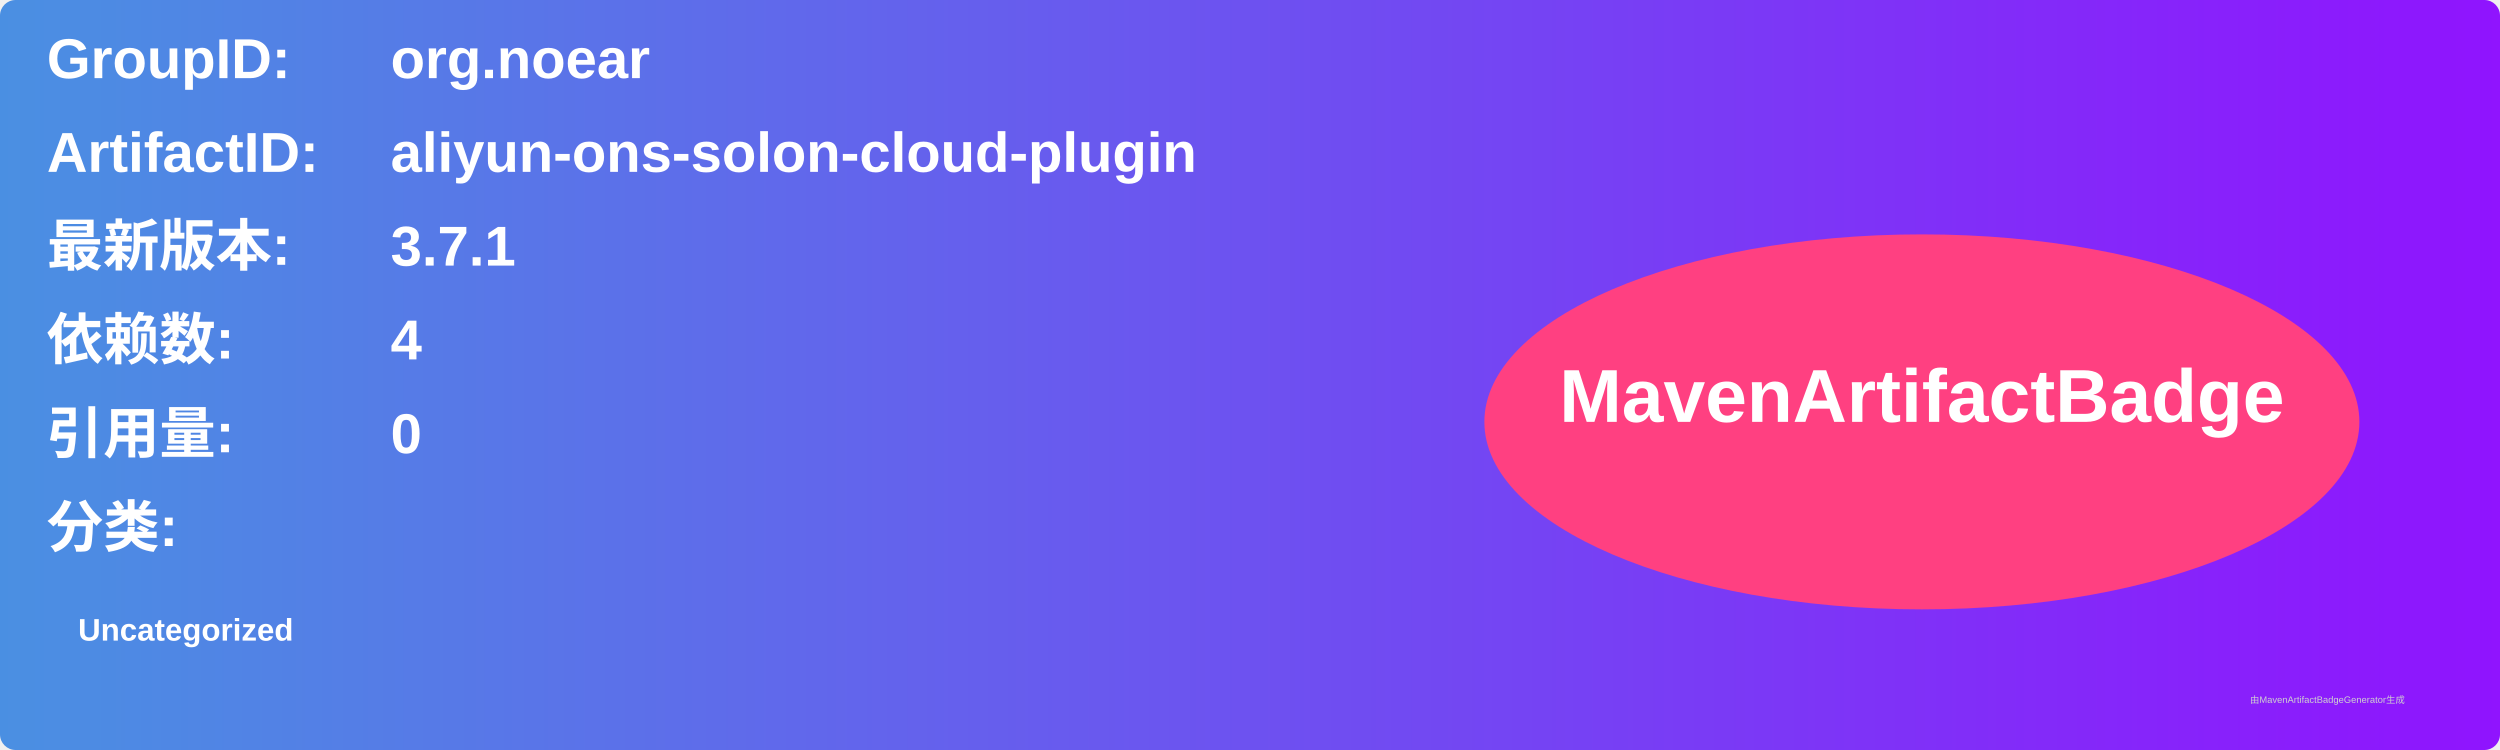
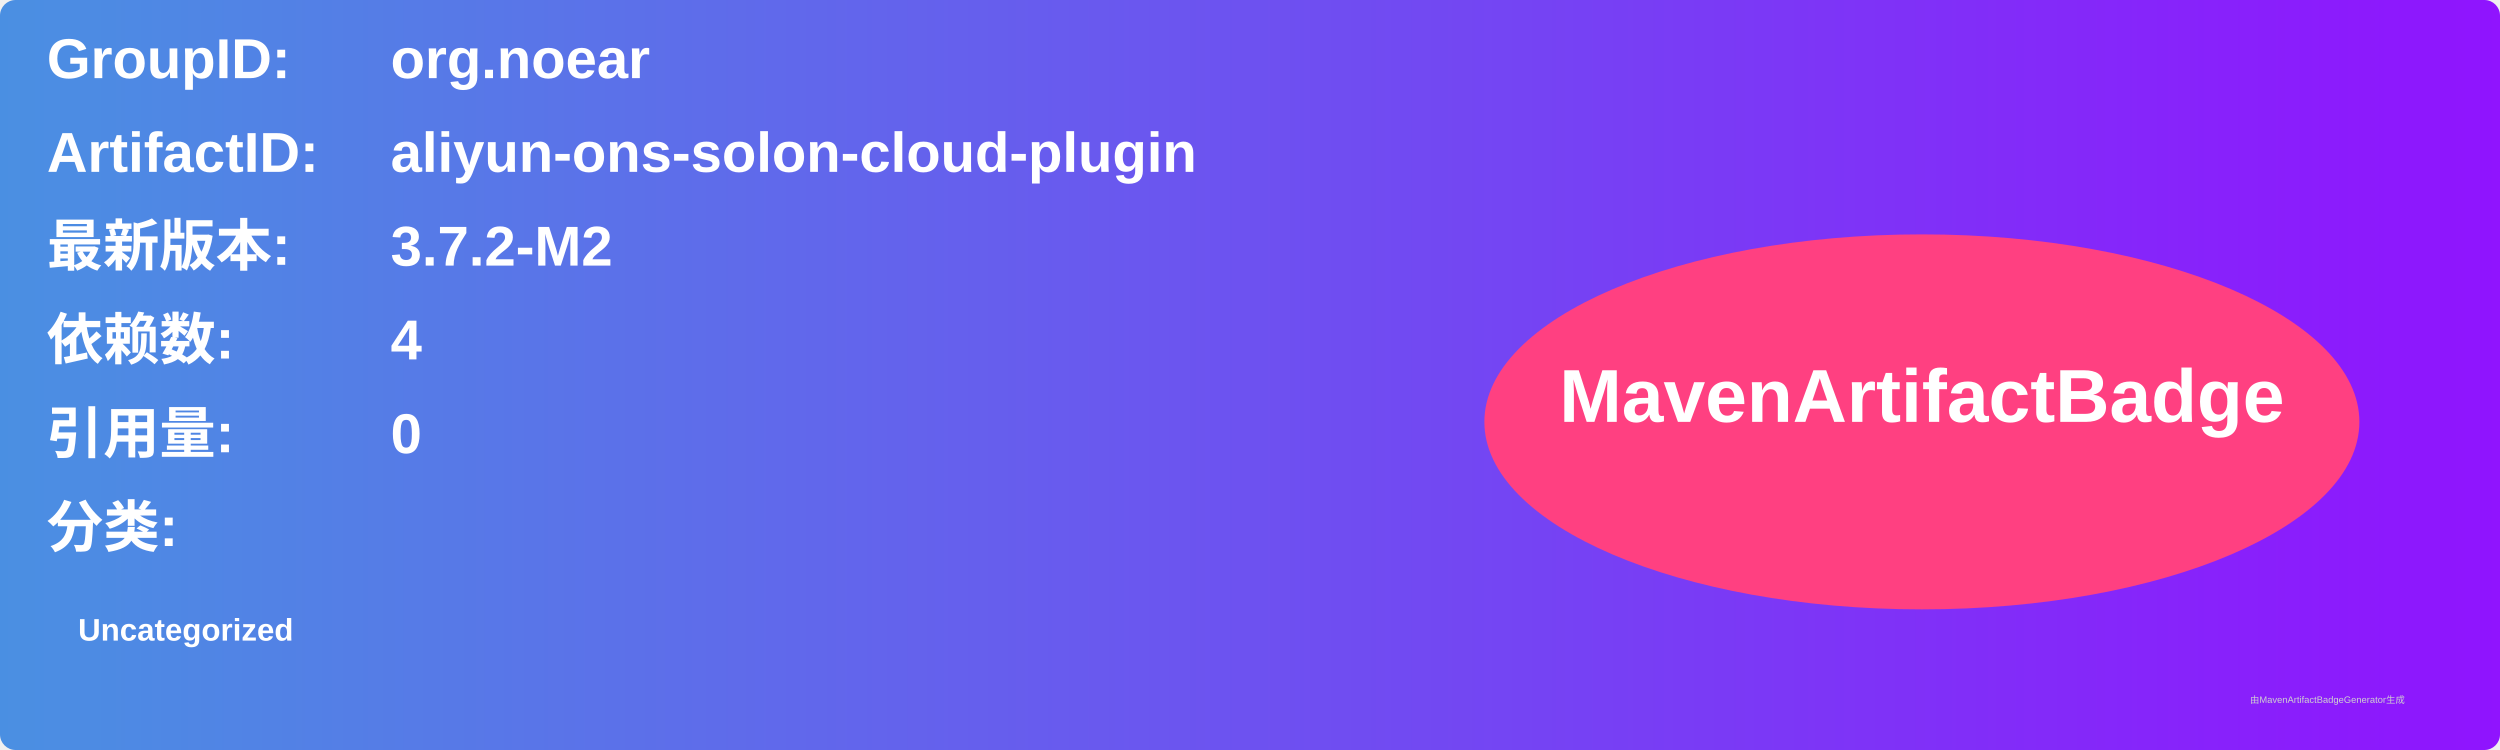
<svg xmlns="http://www.w3.org/2000/svg" width="800" height="240" viewBox="0 0 800 240">
  <linearGradient id="grad" x1="0%" y1="0%" x2="100%" y2="0%">
    <stop offset="0%" stop-color="#4a90e2" />
    <stop offset="100%" stop-color="#9013fe" />
  </linearGradient>
  <rect width="100%" height="100%" rx="5" ry="5" fill="url(#grad)" />
  <g transform="translate(15, 15)">
    <text x="0" y="10" font-family="Arial" font-size="18" fill="white" font-weight="bold" width="260">GroupID:</text>
    <text x="110" y="10" font-family="Arial" font-size="18" fill="white" font-weight="bold" width="460">org.noear</text>
    <text x="0" y="40" font-family="Arial" font-size="18" fill="white" font-weight="bold" width="260">ArtifactID:</text>
    <text x="110" y="40" font-family="Arial" font-size="18" fill="white" font-weight="bold" width="460">aliyun-ons-solon-cloud-plugin</text>
    <text x="0" y="70" font-family="Arial" font-size="18" fill="white" font-weight="bold">最新版本:</text>
    <text x="110" y="70" font-family="Arial" font-size="18" fill="white" font-weight="bold">
-       <tspan font-weight="bold">3.7.1</tspan>
+       <tspan font-weight="bold">3.7.2-M2</tspan>
    </text>
    <text x="0" y="100" font-family="Arial" font-size="18" fill="white" font-weight="bold">依赖数: </text>
    <text x="110" y="100" font-family="Arial" font-size="18" fill="white">
      <tspan font-weight="bold">4</tspan>
    </text>
    <text x="0" y="130" font-family="Arial" font-size="18" fill="white" font-weight="bold">引用量: </text>
    <text x="110" y="130" font-family="Arial" font-size="18" fill="white">
      <tspan font-weight="bold">0</tspan>
    </text>
    <text x="0" y="160" font-family="Arial" font-size="18" fill="white" font-weight="bold">分类:</text>
    <text x="10" y="190" font-family="Arial" font-size="10" fill="white">
      <tspan font-weight="bold">Uncategorized</tspan>
    </text>
    <ellipse cx="600" cy="120" rx="140" ry="60" fill="#ff4081" />
    <text x="600" y="120" text-anchor="middle" font-family="Arial" font-size="24" fill="white" font-weight="bold">MavenArtifactBadge</text>
  </g>
  <text x="720" y="225" font-family="Arial" font-size="3" fill="#d0d0d0">由MavenArtifactBadgeGenerator生成</text>
</svg>
